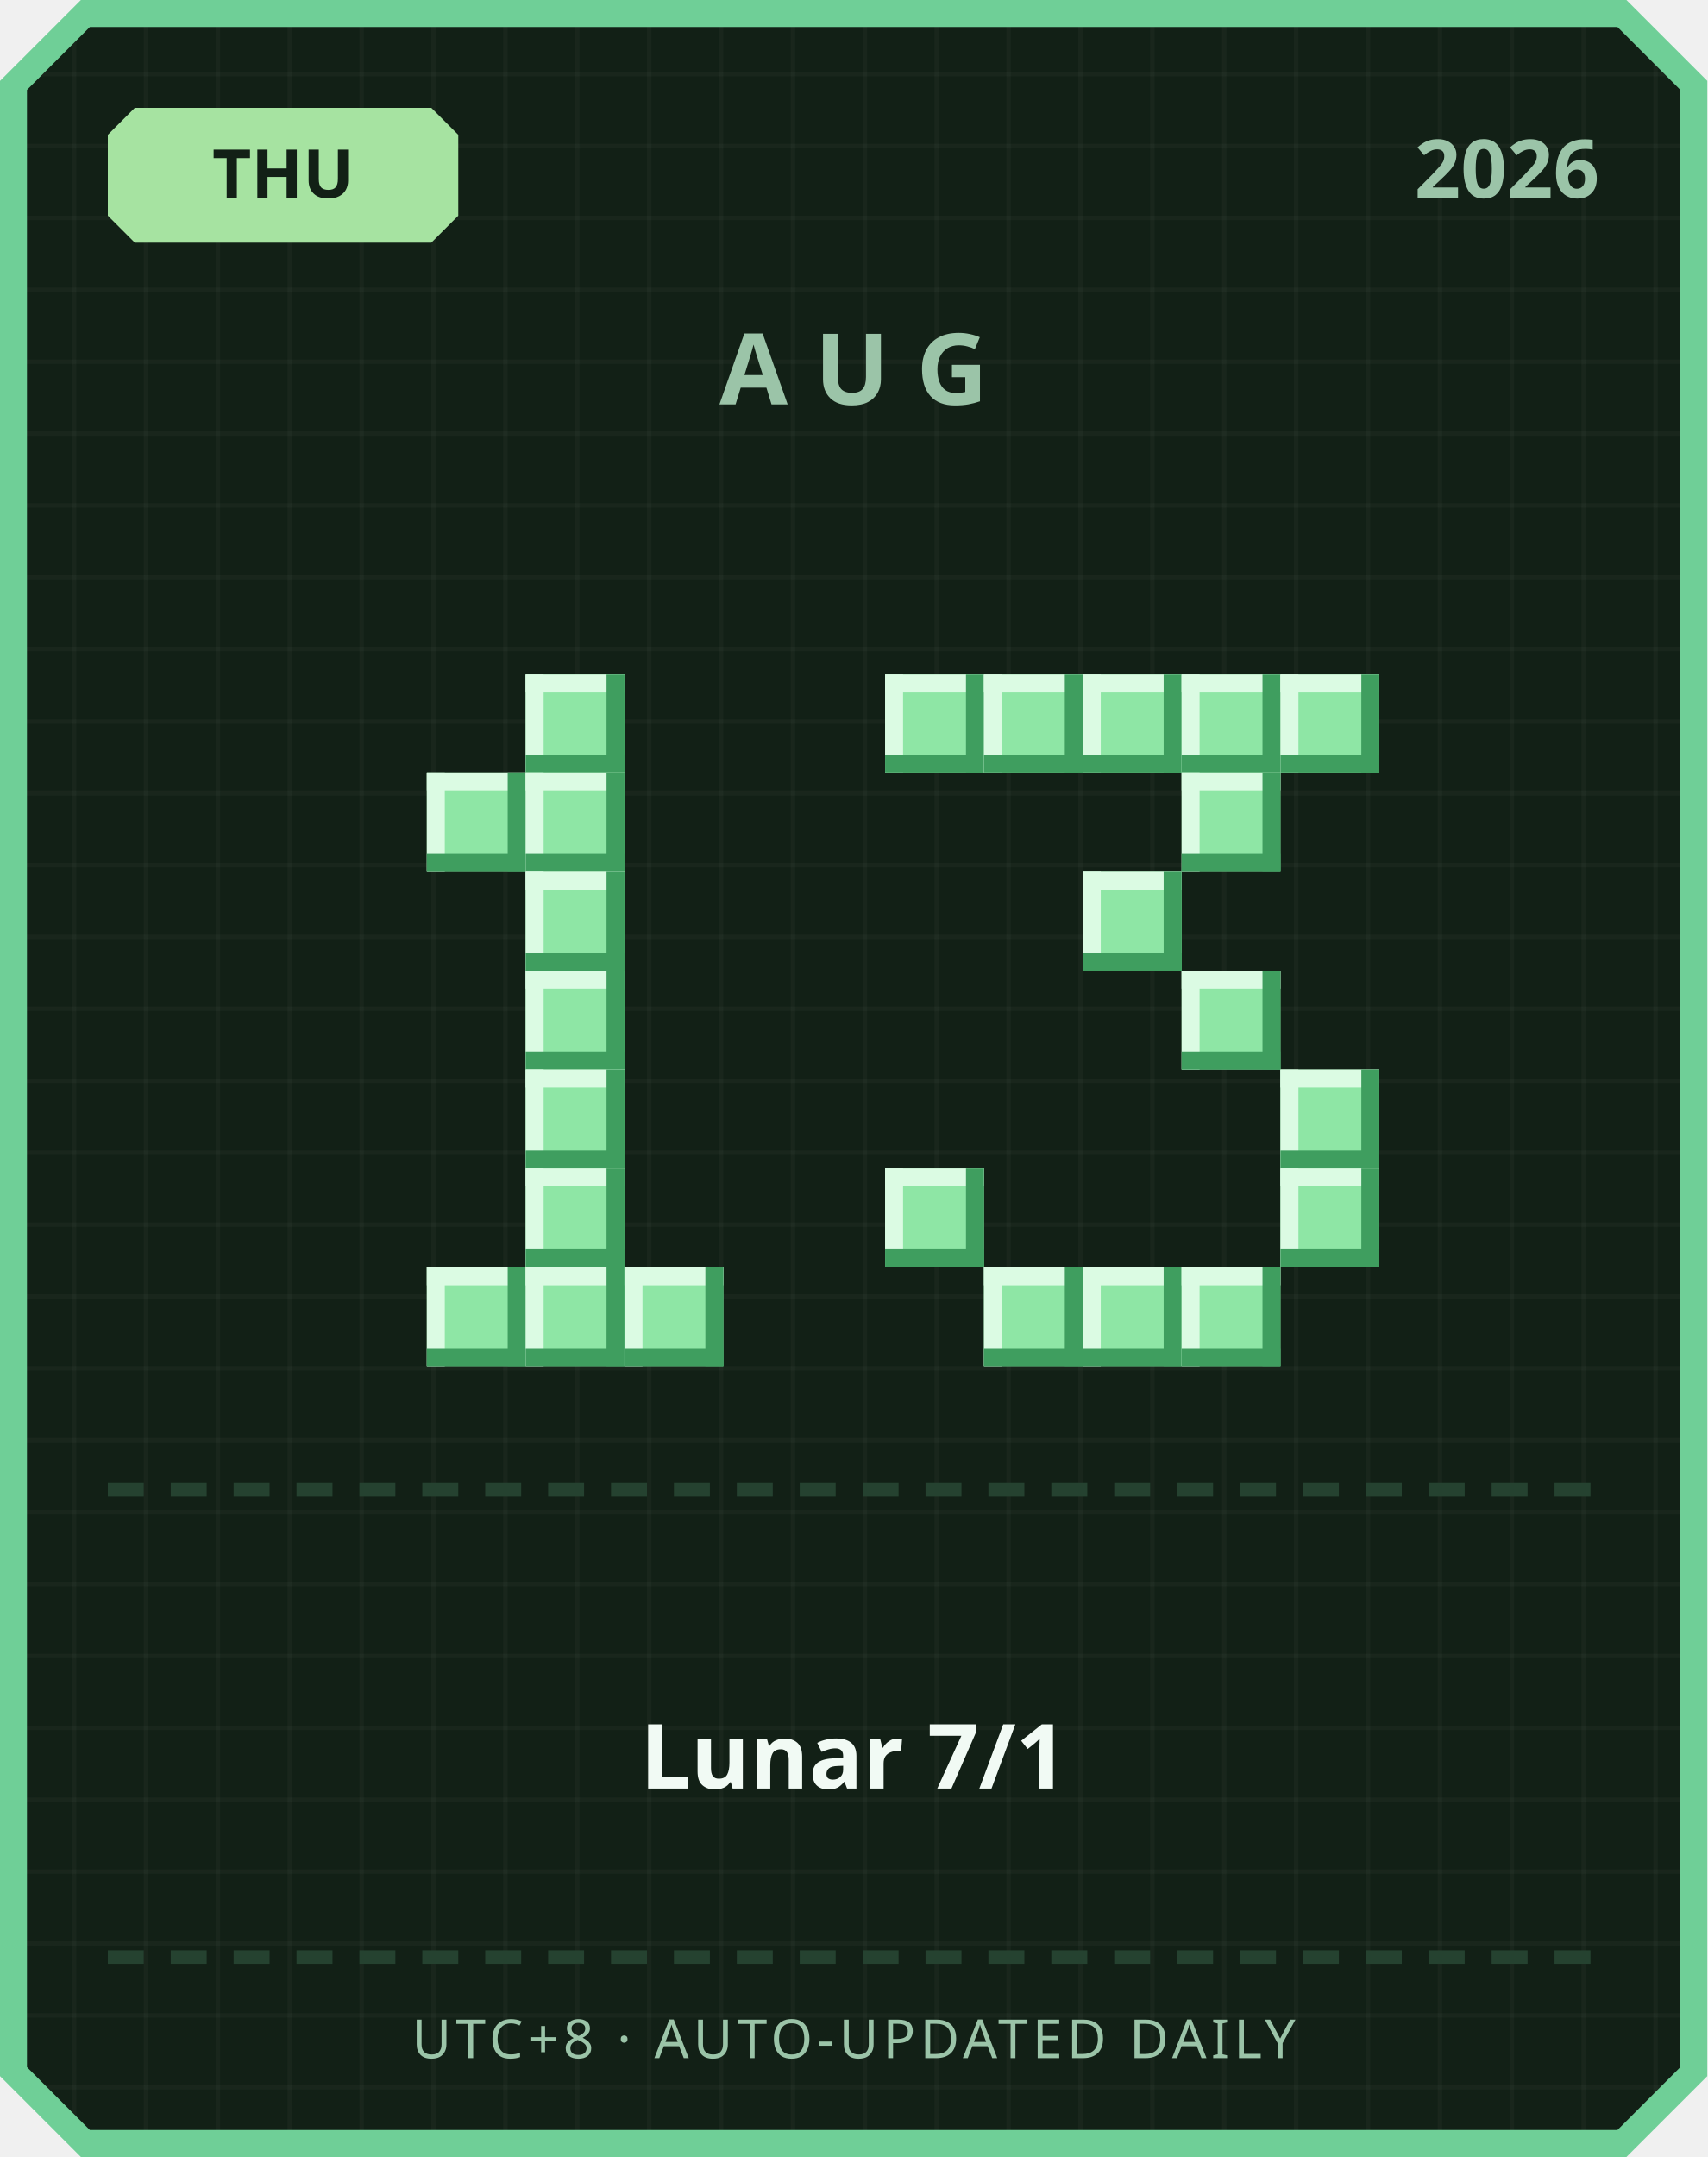
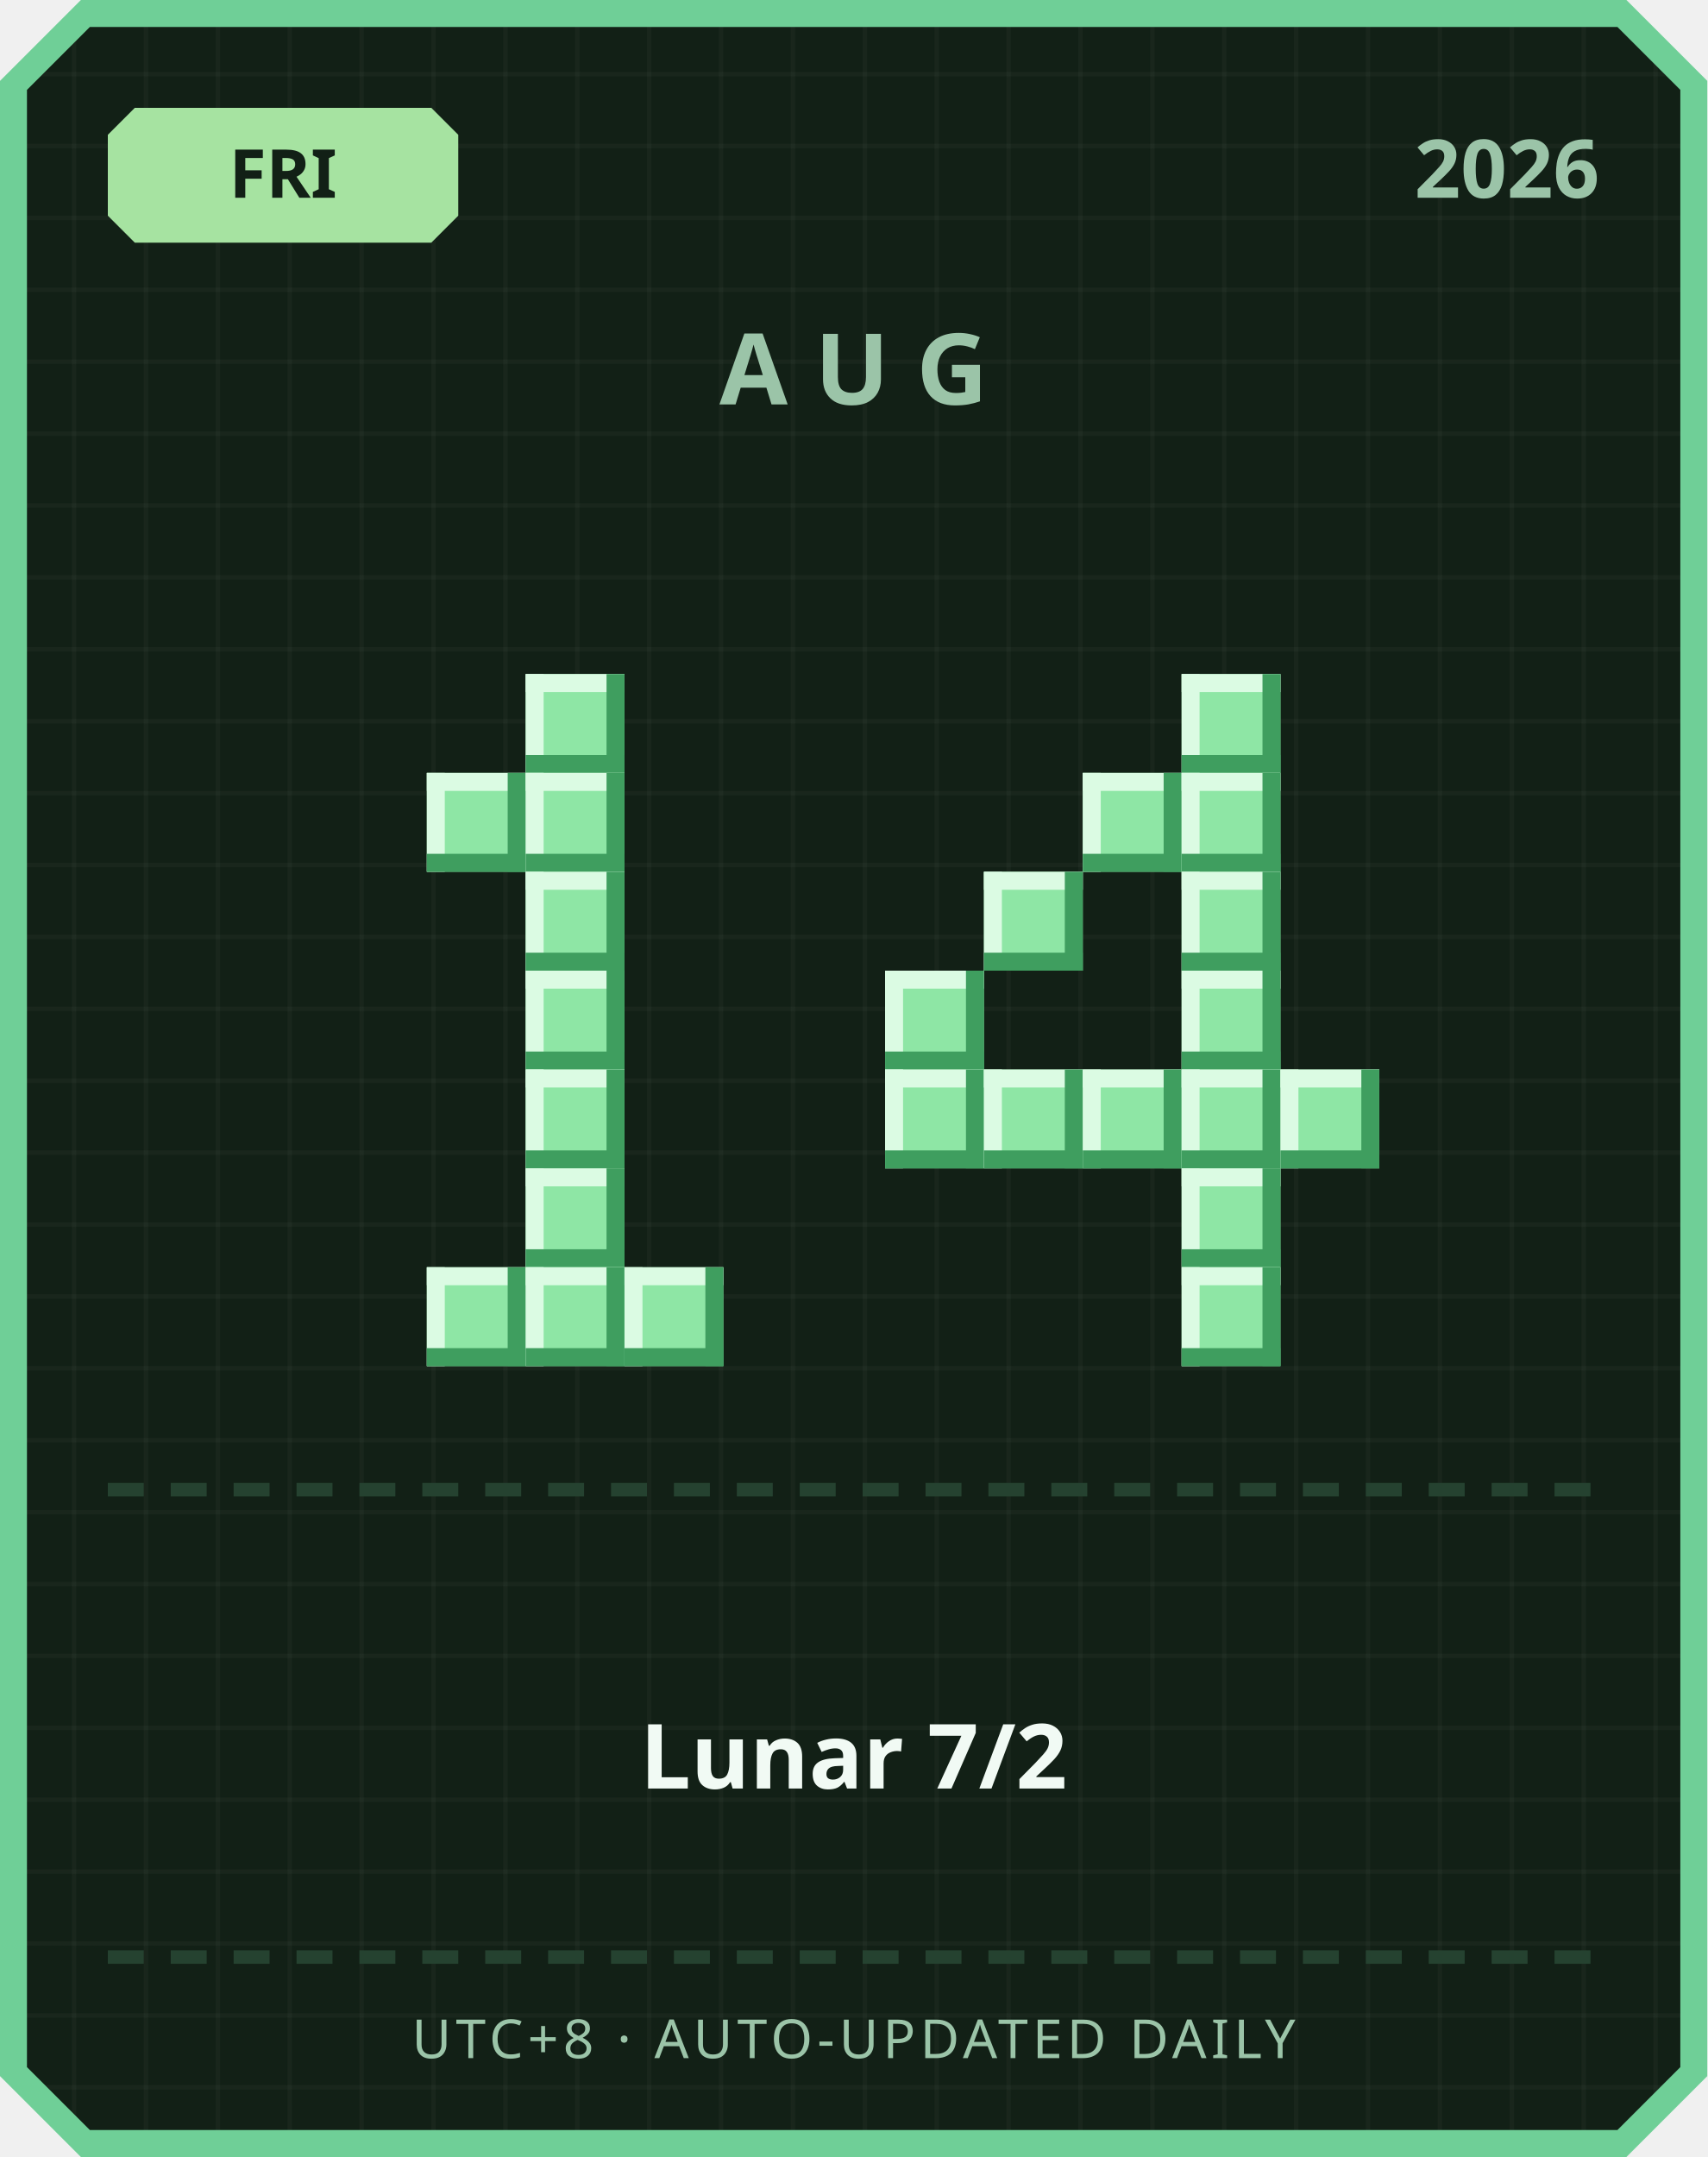
<svg xmlns="http://www.w3.org/2000/svg" width="380" height="480" viewBox="0 0 380 480">
  <defs>
    <pattern id="grid" width="16" height="16" patternUnits="userSpaceOnUse">
      <rect width="16" height="16" fill="#122016" />
      <rect width="1" height="16" fill="#ffffff" opacity="0.03" />
      <rect width="16" height="1" fill="#ffffff" opacity="0.03" />
    </pattern>
  </defs>
  <path d="M 18,0 L 362,0 L 380,18 L 380,462 L 362,480 L 18,480 L 0,462 L 0,18 Z" fill="#6fcf97" />
  <path d="M 20,6 L 360,6 L 374,20 L 374,460 L 360,474 L 20,474 L 6,460 L 6,20 Z" fill="url(#grid)" />
  <path d="M 30,24 L 96,24 L 102,30 L 102,48 L 96,54 L 30,54 L 24,48 L 24,30 Z" fill="#a6e3a1" />
-   <text x="63" y="44" text-anchor="middle" font-family="'Segoe UI', sans-serif" font-size="15" font-weight="700" fill="#122016">THU</text>
+   <text x="63" y="44" text-anchor="middle" font-family="'Segoe UI', sans-serif" font-size="15" font-weight="700" fill="#122016">FRI</text>
  <text x="356" y="44" text-anchor="end" font-family="'Segoe UI', sans-serif" font-size="18" font-weight="700" fill="#9bc4a8">2026</text>
  <text x="190" y="90" text-anchor="middle" font-family="'Segoe UI', sans-serif" font-size="22" font-weight="700" letter-spacing="6" fill="#9bc4a8">AUG</text>
  <rect x="117" y="150" width="22" height="22" fill="#8ee6a5" />
  <rect x="117" y="150" width="22" height="4" fill="#dbfbe3" />
  <rect x="117" y="150" width="4" height="22" fill="#dbfbe3" />
  <rect x="117" y="168" width="22" height="4" fill="#3f9e5f" />
  <rect x="135" y="150" width="4" height="22" fill="#3f9e5f" />
  <rect x="95" y="172" width="22" height="22" fill="#8ee6a5" />
  <rect x="95" y="172" width="22" height="4" fill="#dbfbe3" />
  <rect x="95" y="172" width="4" height="22" fill="#dbfbe3" />
  <rect x="95" y="190" width="22" height="4" fill="#3f9e5f" />
  <rect x="113" y="172" width="4" height="22" fill="#3f9e5f" />
  <rect x="117" y="172" width="22" height="22" fill="#8ee6a5" />
  <rect x="117" y="172" width="22" height="4" fill="#dbfbe3" />
  <rect x="117" y="172" width="4" height="22" fill="#dbfbe3" />
  <rect x="117" y="190" width="22" height="4" fill="#3f9e5f" />
  <rect x="135" y="172" width="4" height="22" fill="#3f9e5f" />
  <rect x="117" y="194" width="22" height="22" fill="#8ee6a5" />
  <rect x="117" y="194" width="22" height="4" fill="#dbfbe3" />
  <rect x="117" y="194" width="4" height="22" fill="#dbfbe3" />
  <rect x="117" y="212" width="22" height="4" fill="#3f9e5f" />
  <rect x="135" y="194" width="4" height="22" fill="#3f9e5f" />
  <rect x="117" y="216" width="22" height="22" fill="#8ee6a5" />
  <rect x="117" y="216" width="22" height="4" fill="#dbfbe3" />
  <rect x="117" y="216" width="4" height="22" fill="#dbfbe3" />
  <rect x="117" y="234" width="22" height="4" fill="#3f9e5f" />
  <rect x="135" y="216" width="4" height="22" fill="#3f9e5f" />
  <rect x="117" y="238" width="22" height="22" fill="#8ee6a5" />
  <rect x="117" y="238" width="22" height="4" fill="#dbfbe3" />
  <rect x="117" y="238" width="4" height="22" fill="#dbfbe3" />
  <rect x="117" y="256" width="22" height="4" fill="#3f9e5f" />
  <rect x="135" y="238" width="4" height="22" fill="#3f9e5f" />
  <rect x="117" y="260" width="22" height="22" fill="#8ee6a5" />
  <rect x="117" y="260" width="22" height="4" fill="#dbfbe3" />
  <rect x="117" y="260" width="4" height="22" fill="#dbfbe3" />
  <rect x="117" y="278" width="22" height="4" fill="#3f9e5f" />
  <rect x="135" y="260" width="4" height="22" fill="#3f9e5f" />
  <rect x="95" y="282" width="22" height="22" fill="#8ee6a5" />
  <rect x="95" y="282" width="22" height="4" fill="#dbfbe3" />
  <rect x="95" y="282" width="4" height="22" fill="#dbfbe3" />
  <rect x="95" y="300" width="22" height="4" fill="#3f9e5f" />
  <rect x="113" y="282" width="4" height="22" fill="#3f9e5f" />
  <rect x="117" y="282" width="22" height="22" fill="#8ee6a5" />
  <rect x="117" y="282" width="22" height="4" fill="#dbfbe3" />
  <rect x="117" y="282" width="4" height="22" fill="#dbfbe3" />
  <rect x="117" y="300" width="22" height="4" fill="#3f9e5f" />
  <rect x="135" y="282" width="4" height="22" fill="#3f9e5f" />
  <rect x="139" y="282" width="22" height="22" fill="#8ee6a5" />
  <rect x="139" y="282" width="22" height="4" fill="#dbfbe3" />
  <rect x="139" y="282" width="4" height="22" fill="#dbfbe3" />
  <rect x="139" y="300" width="22" height="4" fill="#3f9e5f" />
  <rect x="157" y="282" width="4" height="22" fill="#3f9e5f" />
-   <rect x="197" y="150" width="22" height="22" fill="#8ee6a5" />
-   <rect x="197" y="150" width="22" height="4" fill="#dbfbe3" />
-   <rect x="197" y="150" width="4" height="22" fill="#dbfbe3" />
-   <rect x="197" y="168" width="22" height="4" fill="#3f9e5f" />
-   <rect x="215" y="150" width="4" height="22" fill="#3f9e5f" />
-   <rect x="219" y="150" width="22" height="22" fill="#8ee6a5" />
-   <rect x="219" y="150" width="22" height="4" fill="#dbfbe3" />
-   <rect x="219" y="150" width="4" height="22" fill="#dbfbe3" />
-   <rect x="219" y="168" width="22" height="4" fill="#3f9e5f" />
-   <rect x="237" y="150" width="4" height="22" fill="#3f9e5f" />
-   <rect x="241" y="150" width="22" height="22" fill="#8ee6a5" />
-   <rect x="241" y="150" width="22" height="4" fill="#dbfbe3" />
-   <rect x="241" y="150" width="4" height="22" fill="#dbfbe3" />
-   <rect x="241" y="168" width="22" height="4" fill="#3f9e5f" />
-   <rect x="259" y="150" width="4" height="22" fill="#3f9e5f" />
  <rect x="263" y="150" width="22" height="22" fill="#8ee6a5" />
  <rect x="263" y="150" width="22" height="4" fill="#dbfbe3" />
  <rect x="263" y="150" width="4" height="22" fill="#dbfbe3" />
  <rect x="263" y="168" width="22" height="4" fill="#3f9e5f" />
  <rect x="281" y="150" width="4" height="22" fill="#3f9e5f" />
-   <rect x="285" y="150" width="22" height="22" fill="#8ee6a5" />
-   <rect x="285" y="150" width="22" height="4" fill="#dbfbe3" />
-   <rect x="285" y="150" width="4" height="22" fill="#dbfbe3" />
-   <rect x="285" y="168" width="22" height="4" fill="#3f9e5f" />
-   <rect x="303" y="150" width="4" height="22" fill="#3f9e5f" />
+   <rect x="241" y="172" width="22" height="22" fill="#8ee6a5" />
+   <rect x="241" y="172" width="22" height="4" fill="#dbfbe3" />
+   <rect x="241" y="172" width="4" height="22" fill="#dbfbe3" />
+   <rect x="241" y="190" width="22" height="4" fill="#3f9e5f" />
+   <rect x="259" y="172" width="4" height="22" fill="#3f9e5f" />
  <rect x="263" y="172" width="22" height="22" fill="#8ee6a5" />
  <rect x="263" y="172" width="22" height="4" fill="#dbfbe3" />
  <rect x="263" y="172" width="4" height="22" fill="#dbfbe3" />
  <rect x="263" y="190" width="22" height="4" fill="#3f9e5f" />
  <rect x="281" y="172" width="4" height="22" fill="#3f9e5f" />
-   <rect x="241" y="194" width="22" height="22" fill="#8ee6a5" />
-   <rect x="241" y="194" width="22" height="4" fill="#dbfbe3" />
-   <rect x="241" y="194" width="4" height="22" fill="#dbfbe3" />
-   <rect x="241" y="212" width="22" height="4" fill="#3f9e5f" />
-   <rect x="259" y="194" width="4" height="22" fill="#3f9e5f" />
+   <rect x="219" y="194" width="22" height="22" fill="#8ee6a5" />
+   <rect x="219" y="194" width="22" height="4" fill="#dbfbe3" />
+   <rect x="219" y="194" width="4" height="22" fill="#dbfbe3" />
+   <rect x="219" y="212" width="22" height="4" fill="#3f9e5f" />
+   <rect x="237" y="194" width="4" height="22" fill="#3f9e5f" />
+   <rect x="263" y="194" width="22" height="22" fill="#8ee6a5" />
+   <rect x="263" y="194" width="22" height="4" fill="#dbfbe3" />
+   <rect x="263" y="194" width="4" height="22" fill="#dbfbe3" />
+   <rect x="263" y="212" width="22" height="4" fill="#3f9e5f" />
+   <rect x="281" y="194" width="4" height="22" fill="#3f9e5f" />
+   <rect x="197" y="216" width="22" height="22" fill="#8ee6a5" />
+   <rect x="197" y="216" width="22" height="4" fill="#dbfbe3" />
+   <rect x="197" y="216" width="4" height="22" fill="#dbfbe3" />
+   <rect x="197" y="234" width="22" height="4" fill="#3f9e5f" />
+   <rect x="215" y="216" width="4" height="22" fill="#3f9e5f" />
  <rect x="263" y="216" width="22" height="22" fill="#8ee6a5" />
  <rect x="263" y="216" width="22" height="4" fill="#dbfbe3" />
  <rect x="263" y="216" width="4" height="22" fill="#dbfbe3" />
  <rect x="263" y="234" width="22" height="4" fill="#3f9e5f" />
  <rect x="281" y="216" width="4" height="22" fill="#3f9e5f" />
+   <rect x="197" y="238" width="22" height="22" fill="#8ee6a5" />
+   <rect x="197" y="238" width="22" height="4" fill="#dbfbe3" />
+   <rect x="197" y="238" width="4" height="22" fill="#dbfbe3" />
+   <rect x="197" y="256" width="22" height="4" fill="#3f9e5f" />
+   <rect x="215" y="238" width="4" height="22" fill="#3f9e5f" />
+   <rect x="219" y="238" width="22" height="22" fill="#8ee6a5" />
+   <rect x="219" y="238" width="22" height="4" fill="#dbfbe3" />
+   <rect x="219" y="238" width="4" height="22" fill="#dbfbe3" />
+   <rect x="219" y="256" width="22" height="4" fill="#3f9e5f" />
+   <rect x="237" y="238" width="4" height="22" fill="#3f9e5f" />
+   <rect x="241" y="238" width="22" height="22" fill="#8ee6a5" />
+   <rect x="241" y="238" width="22" height="4" fill="#dbfbe3" />
+   <rect x="241" y="238" width="4" height="22" fill="#dbfbe3" />
+   <rect x="241" y="256" width="22" height="4" fill="#3f9e5f" />
+   <rect x="259" y="238" width="4" height="22" fill="#3f9e5f" />
+   <rect x="263" y="238" width="22" height="22" fill="#8ee6a5" />
+   <rect x="263" y="238" width="22" height="4" fill="#dbfbe3" />
+   <rect x="263" y="238" width="4" height="22" fill="#dbfbe3" />
+   <rect x="263" y="256" width="22" height="4" fill="#3f9e5f" />
+   <rect x="281" y="238" width="4" height="22" fill="#3f9e5f" />
  <rect x="285" y="238" width="22" height="22" fill="#8ee6a5" />
  <rect x="285" y="238" width="22" height="4" fill="#dbfbe3" />
  <rect x="285" y="238" width="4" height="22" fill="#dbfbe3" />
  <rect x="285" y="256" width="22" height="4" fill="#3f9e5f" />
  <rect x="303" y="238" width="4" height="22" fill="#3f9e5f" />
-   <rect x="197" y="260" width="22" height="22" fill="#8ee6a5" />
-   <rect x="197" y="260" width="22" height="4" fill="#dbfbe3" />
-   <rect x="197" y="260" width="4" height="22" fill="#dbfbe3" />
-   <rect x="197" y="278" width="22" height="4" fill="#3f9e5f" />
-   <rect x="215" y="260" width="4" height="22" fill="#3f9e5f" />
-   <rect x="285" y="260" width="22" height="22" fill="#8ee6a5" />
-   <rect x="285" y="260" width="22" height="4" fill="#dbfbe3" />
-   <rect x="285" y="260" width="4" height="22" fill="#dbfbe3" />
-   <rect x="285" y="278" width="22" height="4" fill="#3f9e5f" />
-   <rect x="303" y="260" width="4" height="22" fill="#3f9e5f" />
-   <rect x="219" y="282" width="22" height="22" fill="#8ee6a5" />
-   <rect x="219" y="282" width="22" height="4" fill="#dbfbe3" />
-   <rect x="219" y="282" width="4" height="22" fill="#dbfbe3" />
-   <rect x="219" y="300" width="22" height="4" fill="#3f9e5f" />
-   <rect x="237" y="282" width="4" height="22" fill="#3f9e5f" />
-   <rect x="241" y="282" width="22" height="22" fill="#8ee6a5" />
-   <rect x="241" y="282" width="22" height="4" fill="#dbfbe3" />
-   <rect x="241" y="282" width="4" height="22" fill="#dbfbe3" />
-   <rect x="241" y="300" width="22" height="4" fill="#3f9e5f" />
-   <rect x="259" y="282" width="4" height="22" fill="#3f9e5f" />
+   <rect x="263" y="260" width="22" height="22" fill="#8ee6a5" />
+   <rect x="263" y="260" width="22" height="4" fill="#dbfbe3" />
+   <rect x="263" y="260" width="4" height="22" fill="#dbfbe3" />
+   <rect x="263" y="278" width="22" height="4" fill="#3f9e5f" />
+   <rect x="281" y="260" width="4" height="22" fill="#3f9e5f" />
  <rect x="263" y="282" width="22" height="22" fill="#8ee6a5" />
  <rect x="263" y="282" width="22" height="4" fill="#dbfbe3" />
  <rect x="263" y="282" width="4" height="22" fill="#dbfbe3" />
  <rect x="263" y="300" width="22" height="4" fill="#3f9e5f" />
  <rect x="281" y="282" width="4" height="22" fill="#3f9e5f" />
  <rect x="24" y="330" width="8" height="3" fill="#254230" />
  <rect x="38" y="330" width="8" height="3" fill="#254230" />
  <rect x="52" y="330" width="8" height="3" fill="#254230" />
  <rect x="66" y="330" width="8" height="3" fill="#254230" />
  <rect x="80" y="330" width="8" height="3" fill="#254230" />
  <rect x="94" y="330" width="8" height="3" fill="#254230" />
  <rect x="108" y="330" width="8" height="3" fill="#254230" />
  <rect x="122" y="330" width="8" height="3" fill="#254230" />
  <rect x="136" y="330" width="8" height="3" fill="#254230" />
  <rect x="150" y="330" width="8" height="3" fill="#254230" />
  <rect x="164" y="330" width="8" height="3" fill="#254230" />
  <rect x="178" y="330" width="8" height="3" fill="#254230" />
  <rect x="192" y="330" width="8" height="3" fill="#254230" />
  <rect x="206" y="330" width="8" height="3" fill="#254230" />
  <rect x="220" y="330" width="8" height="3" fill="#254230" />
  <rect x="234" y="330" width="8" height="3" fill="#254230" />
  <rect x="248" y="330" width="8" height="3" fill="#254230" />
  <rect x="262" y="330" width="8" height="3" fill="#254230" />
  <rect x="276" y="330" width="8" height="3" fill="#254230" />
  <rect x="290" y="330" width="8" height="3" fill="#254230" />
  <rect x="304" y="330" width="8" height="3" fill="#254230" />
  <rect x="318" y="330" width="8" height="3" fill="#254230" />
  <rect x="332" y="330" width="8" height="3" fill="#254230" />
  <rect x="346" y="330" width="8" height="3" fill="#254230" />
-   <text x="190" y="398" text-anchor="middle" font-family="'Segoe UI', 'Microsoft JhengHei', sans-serif" font-size="20" font-weight="700" fill="#f1faf4">Lunar 7/1</text>
+   <text x="190" y="398" text-anchor="middle" font-family="'Segoe UI', 'Microsoft JhengHei', sans-serif" font-size="20" font-weight="700" fill="#f1faf4">Lunar 7/2</text>
  <rect x="24" y="434" width="8" height="3" fill="#254230" />
  <rect x="38" y="434" width="8" height="3" fill="#254230" />
  <rect x="52" y="434" width="8" height="3" fill="#254230" />
  <rect x="66" y="434" width="8" height="3" fill="#254230" />
  <rect x="80" y="434" width="8" height="3" fill="#254230" />
  <rect x="94" y="434" width="8" height="3" fill="#254230" />
  <rect x="108" y="434" width="8" height="3" fill="#254230" />
  <rect x="122" y="434" width="8" height="3" fill="#254230" />
  <rect x="136" y="434" width="8" height="3" fill="#254230" />
  <rect x="150" y="434" width="8" height="3" fill="#254230" />
  <rect x="164" y="434" width="8" height="3" fill="#254230" />
  <rect x="178" y="434" width="8" height="3" fill="#254230" />
  <rect x="192" y="434" width="8" height="3" fill="#254230" />
  <rect x="206" y="434" width="8" height="3" fill="#254230" />
  <rect x="220" y="434" width="8" height="3" fill="#254230" />
  <rect x="234" y="434" width="8" height="3" fill="#254230" />
  <rect x="248" y="434" width="8" height="3" fill="#254230" />
  <rect x="262" y="434" width="8" height="3" fill="#254230" />
  <rect x="276" y="434" width="8" height="3" fill="#254230" />
  <rect x="290" y="434" width="8" height="3" fill="#254230" />
  <rect x="304" y="434" width="8" height="3" fill="#254230" />
  <rect x="318" y="434" width="8" height="3" fill="#254230" />
  <rect x="332" y="434" width="8" height="3" fill="#254230" />
  <rect x="346" y="434" width="8" height="3" fill="#254230" />
  <text x="190" y="458" text-anchor="middle" font-family="'Segoe UI', sans-serif" font-size="12" letter-spacing="1" fill="#9bc4a8">UTC+8 · AUTO-UPDATED DAILY</text>
</svg>
